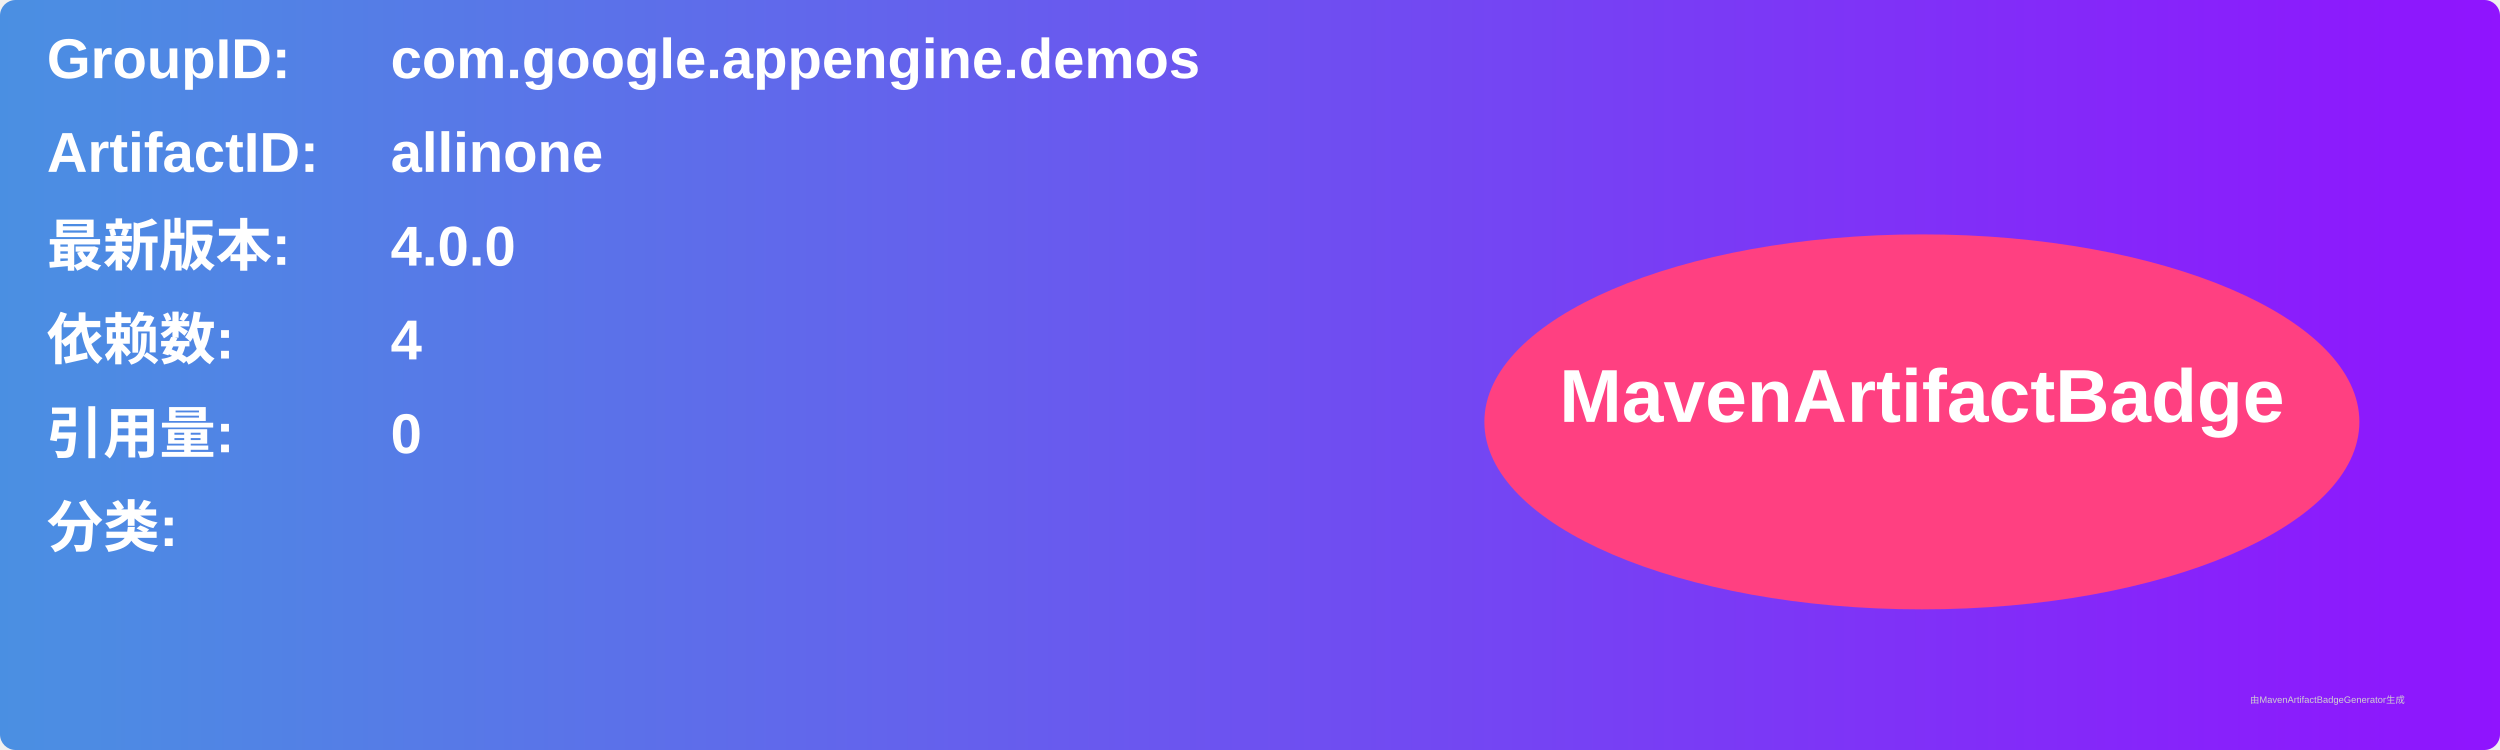
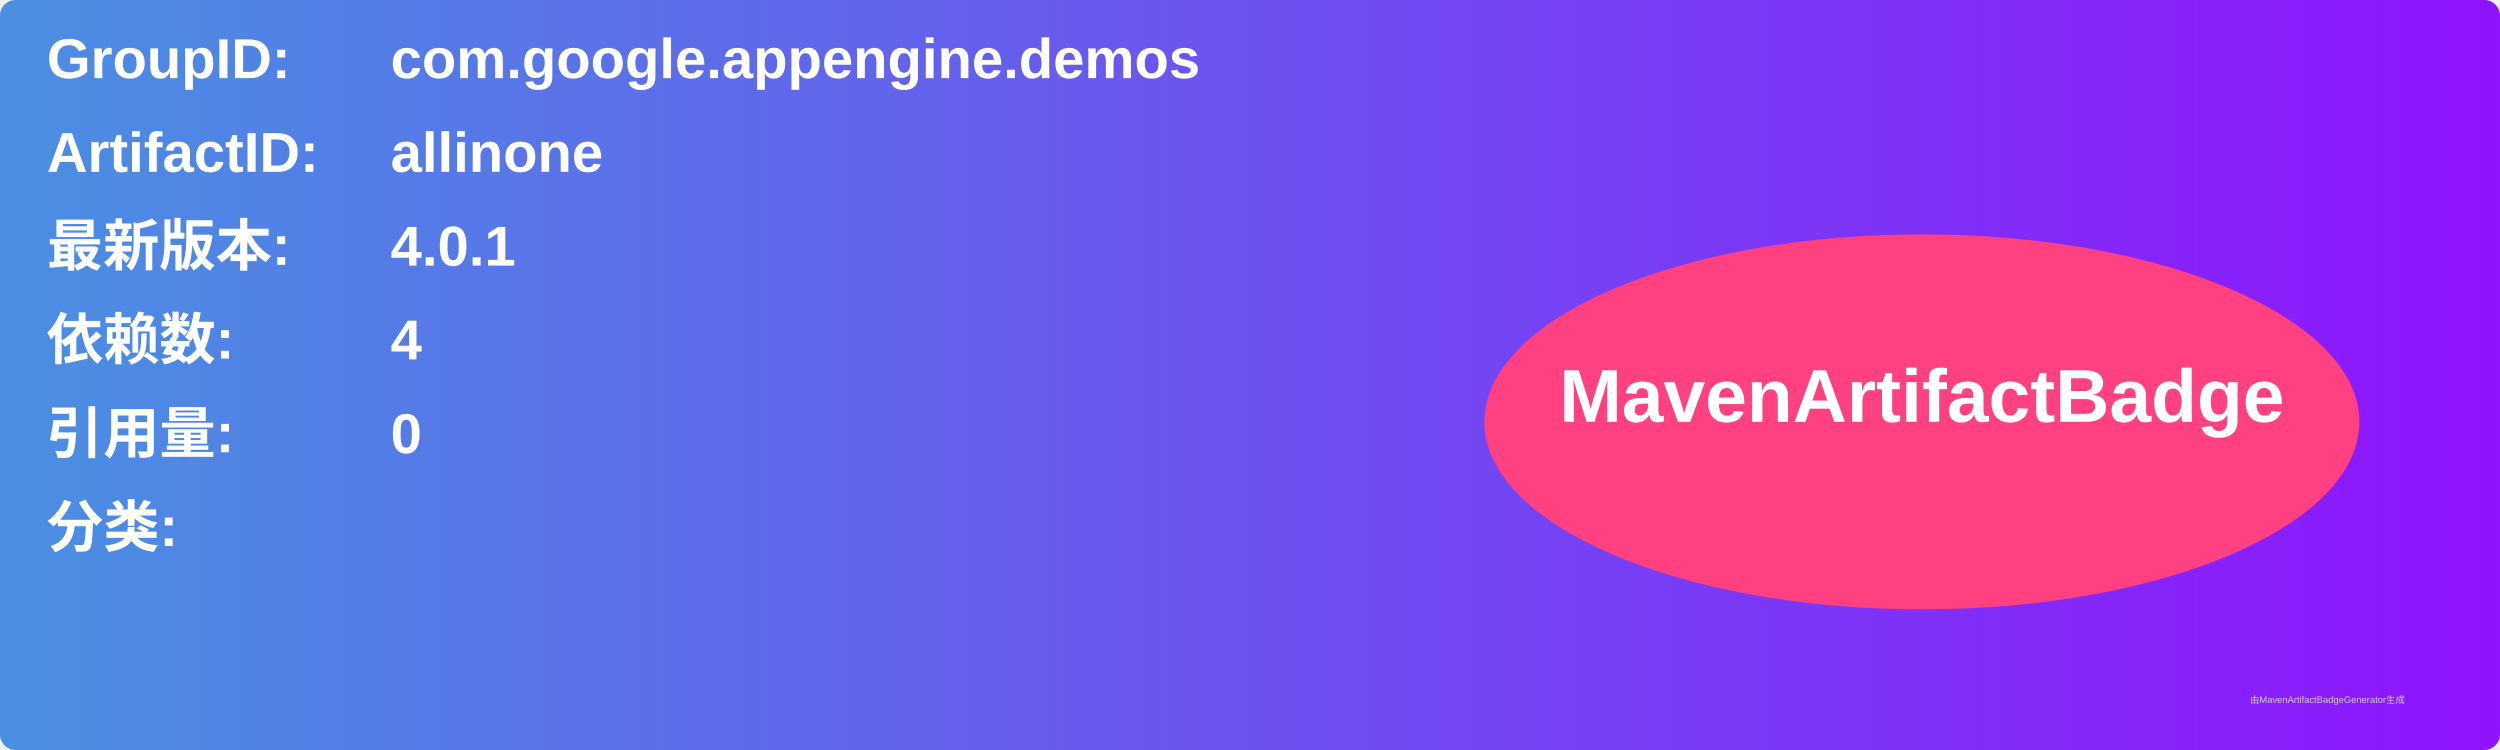
<svg xmlns="http://www.w3.org/2000/svg" width="800" height="240" viewBox="0 0 800 240">
  <linearGradient id="grad" x1="0%" y1="0%" x2="100%" y2="0%">
    <stop offset="0%" stop-color="#4a90e2" />
    <stop offset="100%" stop-color="#9013fe" />
  </linearGradient>
  <rect width="100%" height="100%" rx="5" ry="5" fill="url(#grad)" />
  <g transform="translate(15, 15)">
    <text x="0" y="10" font-family="Arial" font-size="18" fill="white" font-weight="bold" width="260">GroupID:</text>
    <text x="110" y="10" font-family="Arial" font-size="18" fill="white" font-weight="bold" width="460">com.google.appengine.demos</text>
    <text x="0" y="40" font-family="Arial" font-size="18" fill="white" font-weight="bold" width="260">ArtifactID:</text>
    <text x="110" y="40" font-family="Arial" font-size="18" fill="white" font-weight="bold" width="460">allinone</text>
    <text x="0" y="70" font-family="Arial" font-size="18" fill="white" font-weight="bold">最新版本:</text>
    <text x="110" y="70" font-family="Arial" font-size="18" fill="white" font-weight="bold">
-       <tspan font-weight="bold">4.0.0</tspan>
+       <tspan font-weight="bold">4.0.1</tspan>
    </text>
    <text x="0" y="100" font-family="Arial" font-size="18" fill="white" font-weight="bold">依赖数: </text>
    <text x="110" y="100" font-family="Arial" font-size="18" fill="white">
      <tspan font-weight="bold">4</tspan>
    </text>
    <text x="0" y="130" font-family="Arial" font-size="18" fill="white" font-weight="bold">引用量: </text>
    <text x="110" y="130" font-family="Arial" font-size="18" fill="white">
      <tspan font-weight="bold">0</tspan>
    </text>
    <text x="0" y="160" font-family="Arial" font-size="18" fill="white" font-weight="bold">分类:</text>
    <text x="10" y="190" font-family="Arial" font-size="10" fill="white">
      <tspan font-weight="bold" />
    </text>
    <ellipse cx="600" cy="120" rx="140" ry="60" fill="#ff4081" />
    <text x="600" y="120" text-anchor="middle" font-family="Arial" font-size="24" fill="white" font-weight="bold">MavenArtifactBadge</text>
  </g>
  <text x="720" y="225" font-family="Arial" font-size="3" fill="#d0d0d0">由MavenArtifactBadgeGenerator生成</text>
</svg>
